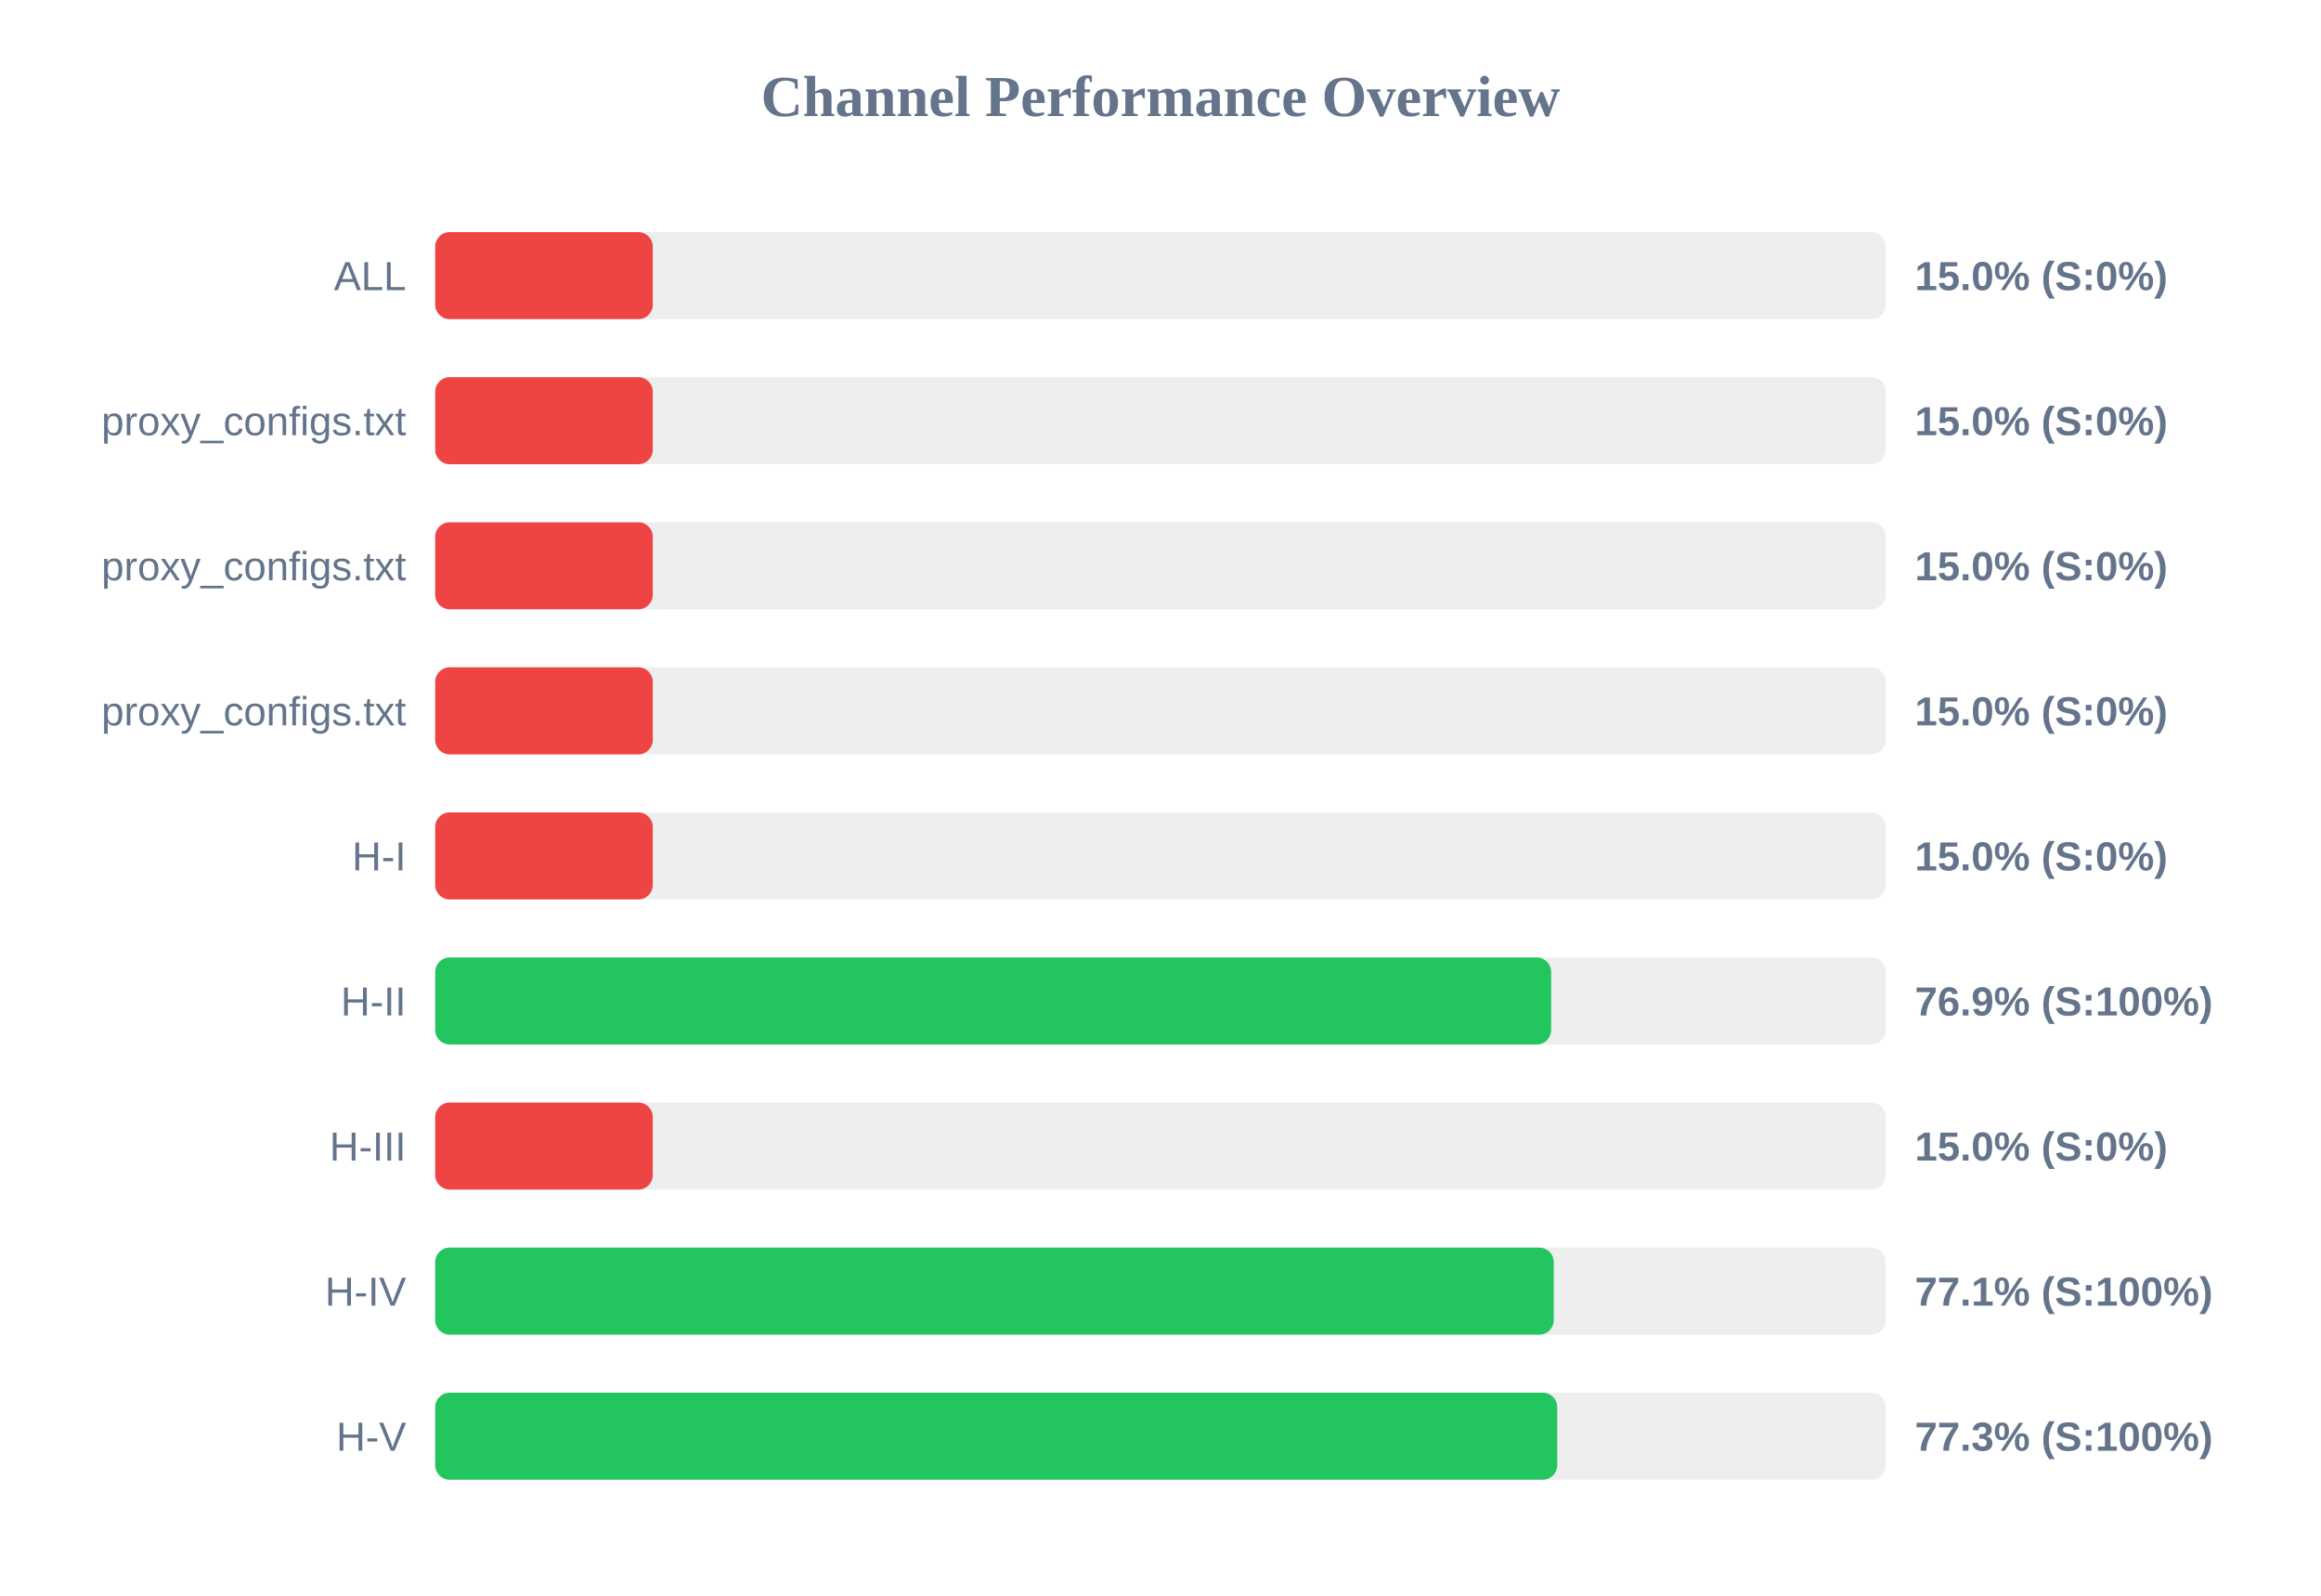
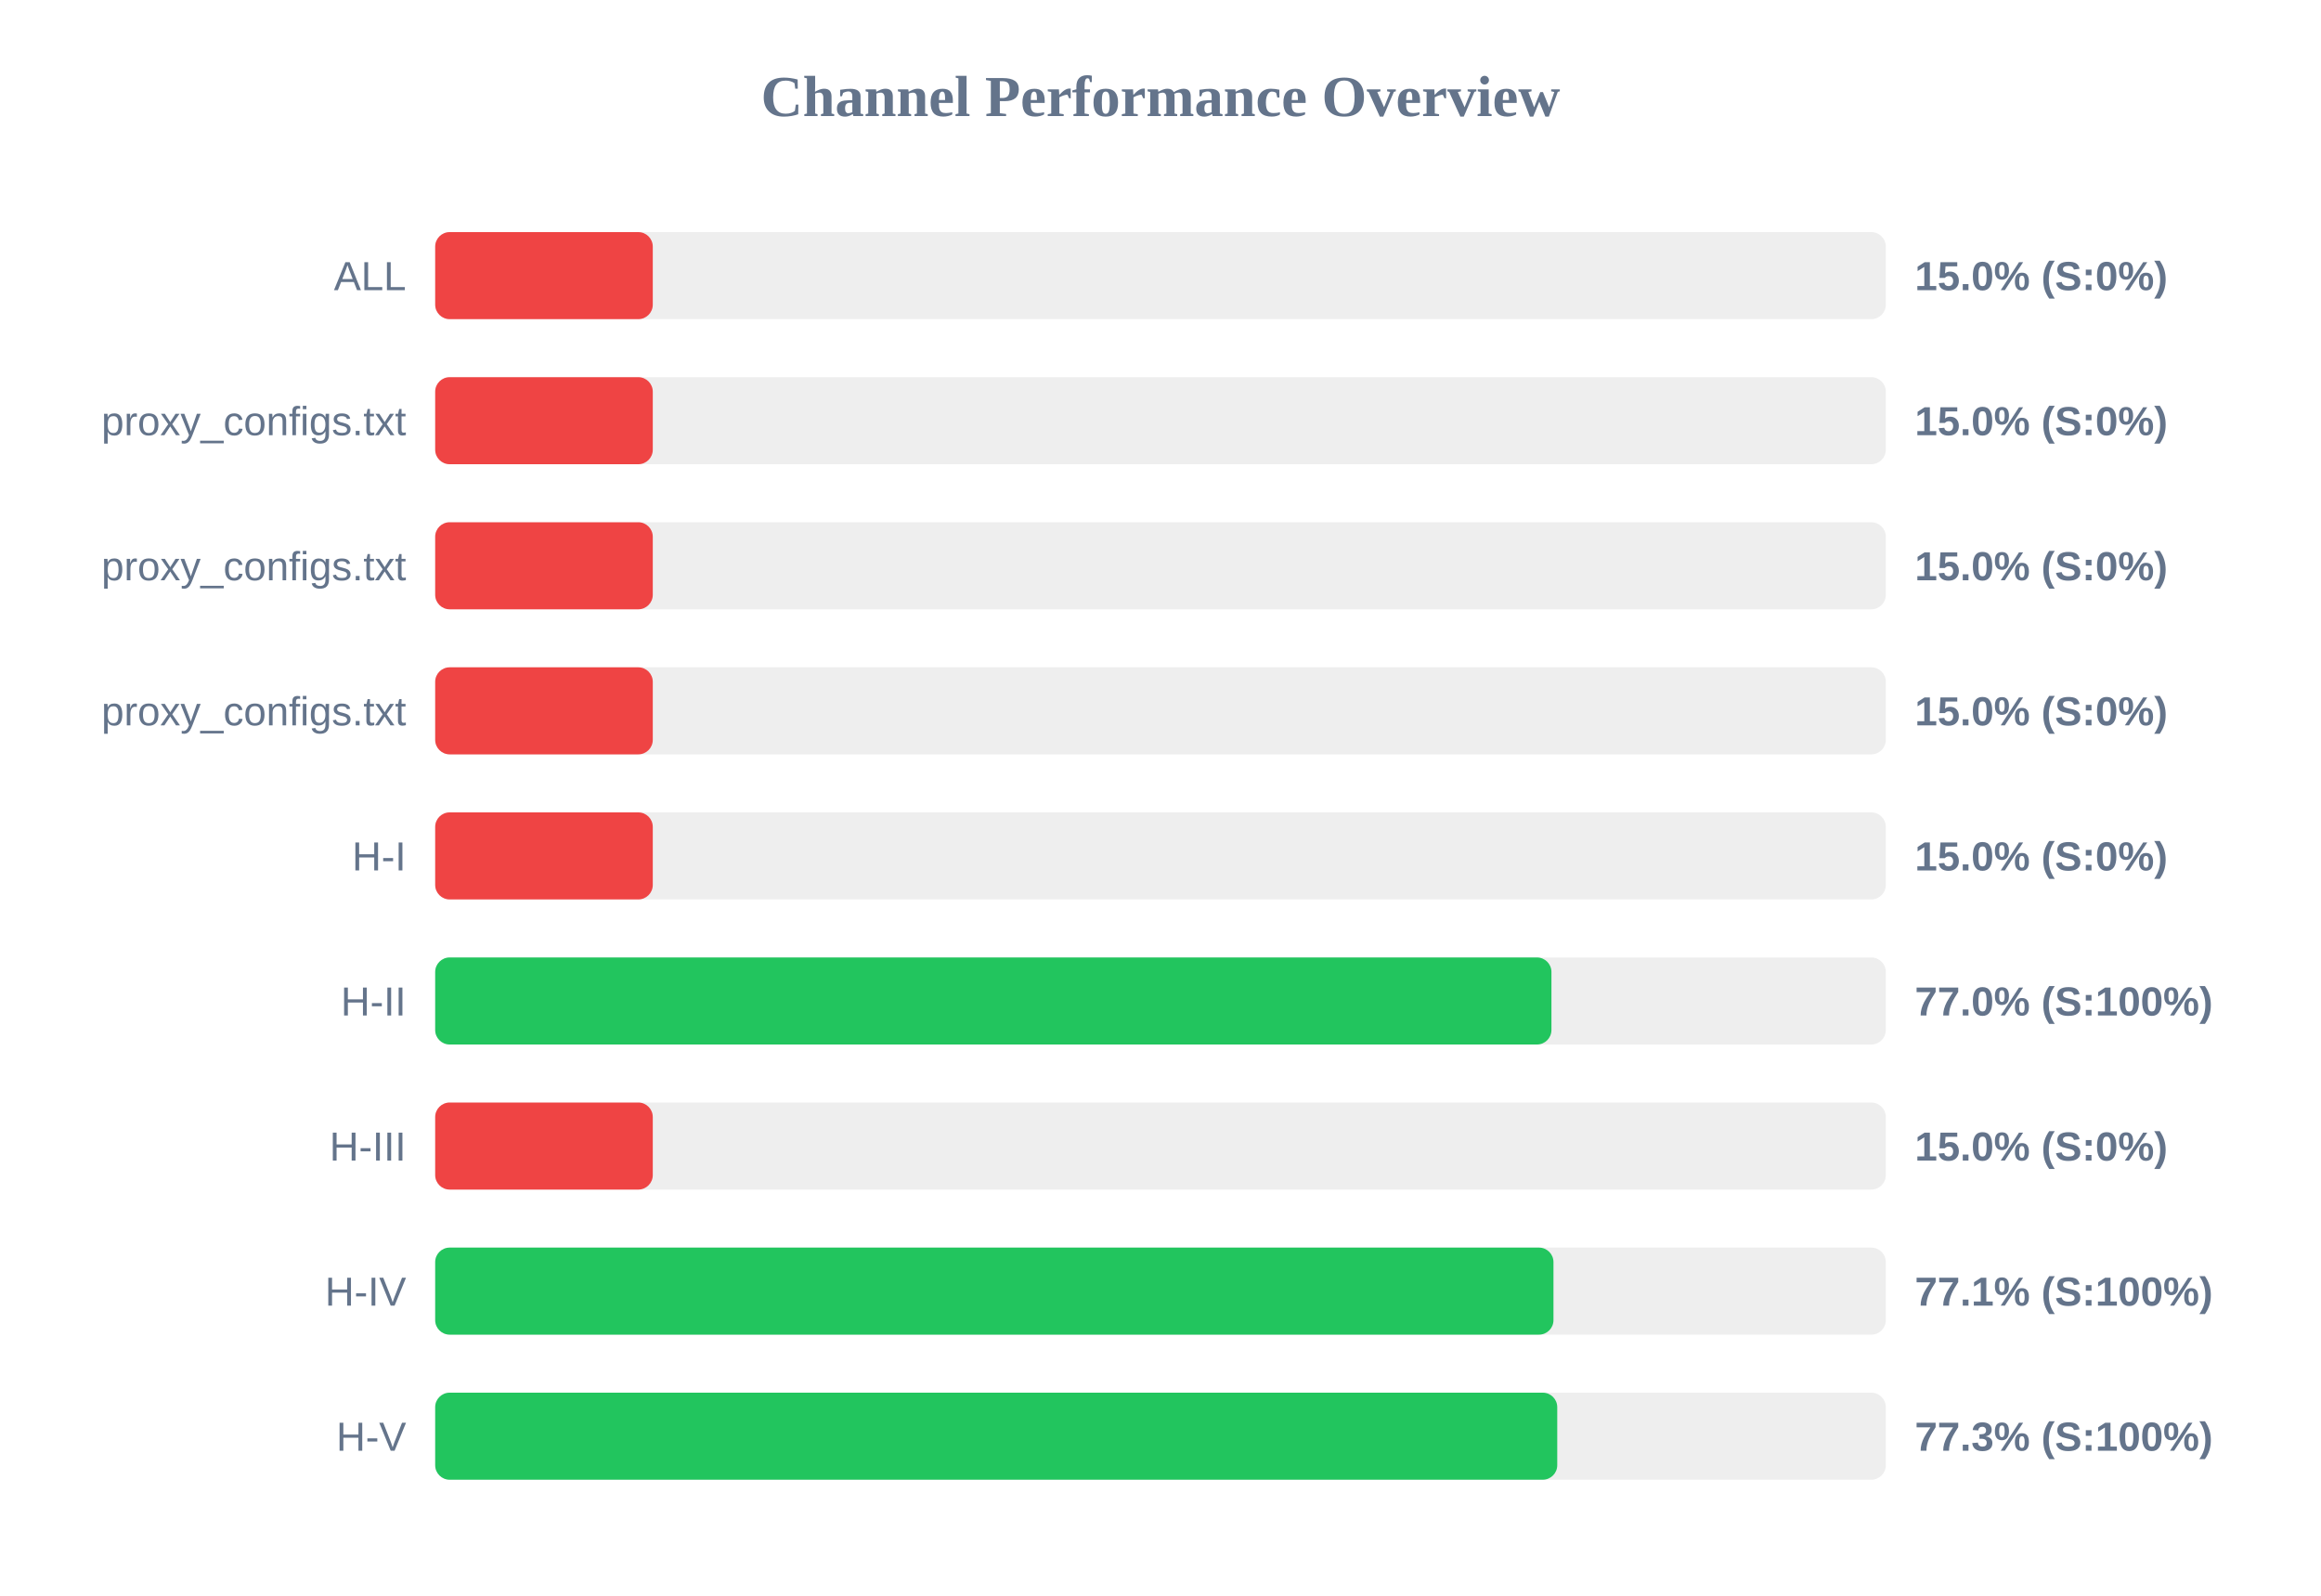
<svg xmlns="http://www.w3.org/2000/svg" width="800" height="550" version="1.1">
  <style>
        .row { font: 14px Arial; fill: #64748b; }
        .score { font: bold 14px Arial; fill: #64748b; }
    </style>
  <text x="400" y="40" text-anchor="middle" font-size="20px" font-weight="bold" fill="#64748b">Channel Performance Overview</text>
  <rect x="150" y="80" width="500" height="30" fill="#eee" rx="5" />
  <rect x="150" y="80" width="75.0" height="30" fill="#ef4444" rx="5" />
  <text x="140" y="100" text-anchor="end" class="row">ALL</text>
  <text x="660" y="100" text-anchor="start" class="score">15.0% (S:0%)</text>
  <rect x="150" y="130" width="500" height="30" fill="#eee" rx="5" />
  <rect x="150" y="130" width="75.0" height="30" fill="#ef4444" rx="5" />
  <text x="140" y="150" text-anchor="end" class="row">proxy_configs.txt</text>
  <text x="660" y="150" text-anchor="start" class="score">15.0% (S:0%)</text>
  <rect x="150" y="180" width="500" height="30" fill="#eee" rx="5" />
  <rect x="150" y="180" width="75.0" height="30" fill="#ef4444" rx="5" />
  <text x="140" y="200" text-anchor="end" class="row">proxy_configs.txt</text>
  <text x="660" y="200" text-anchor="start" class="score">15.0% (S:0%)</text>
  <rect x="150" y="230" width="500" height="30" fill="#eee" rx="5" />
  <rect x="150" y="230" width="75.0" height="30" fill="#ef4444" rx="5" />
  <text x="140" y="250" text-anchor="end" class="row">proxy_configs.txt</text>
  <text x="660" y="250" text-anchor="start" class="score">15.0% (S:0%)</text>
  <rect x="150" y="280" width="500" height="30" fill="#eee" rx="5" />
  <rect x="150" y="280" width="75.0" height="30" fill="#ef4444" rx="5" />
  <text x="140" y="300" text-anchor="end" class="row">H-I</text>
  <text x="660" y="300" text-anchor="start" class="score">15.0% (S:0%)</text>
  <rect x="150" y="330" width="500" height="30" fill="#eee" rx="5" />
-   <rect x="150" y="330" width="384.65" height="30" fill="#22c55e" rx="5" />
+   <rect x="150" y="330" width="384.75" height="30" fill="#22c55e" rx="5" />
  <text x="140" y="350" text-anchor="end" class="row">H-II</text>
-   <text x="660" y="350" text-anchor="start" class="score">76.9% (S:100%)</text>
+   <text x="660" y="350" text-anchor="start" class="score">77.0% (S:100%)</text>
  <rect x="150" y="380" width="500" height="30" fill="#eee" rx="5" />
  <rect x="150" y="380" width="75.0" height="30" fill="#ef4444" rx="5" />
  <text x="140" y="400" text-anchor="end" class="row">H-III</text>
  <text x="660" y="400" text-anchor="start" class="score">15.0% (S:0%)</text>
  <rect x="150" y="430" width="500" height="30" fill="#eee" rx="5" />
-   <rect x="150" y="430" width="385.55" height="30" fill="#22c55e" rx="5" />
+   <rect x="150" y="430" width="385.45" height="30" fill="#22c55e" rx="5" />
  <text x="140" y="450" text-anchor="end" class="row">H-IV</text>
  <text x="660" y="450" text-anchor="start" class="score">77.1% (S:100%)</text>
  <rect x="150" y="480" width="500" height="30" fill="#eee" rx="5" />
  <rect x="150" y="480" width="386.75" height="30" fill="#22c55e" rx="5" />
  <text x="140" y="500" text-anchor="end" class="row">H-V</text>
  <text x="660" y="500" text-anchor="start" class="score">77.3% (S:100%)</text>
</svg>
